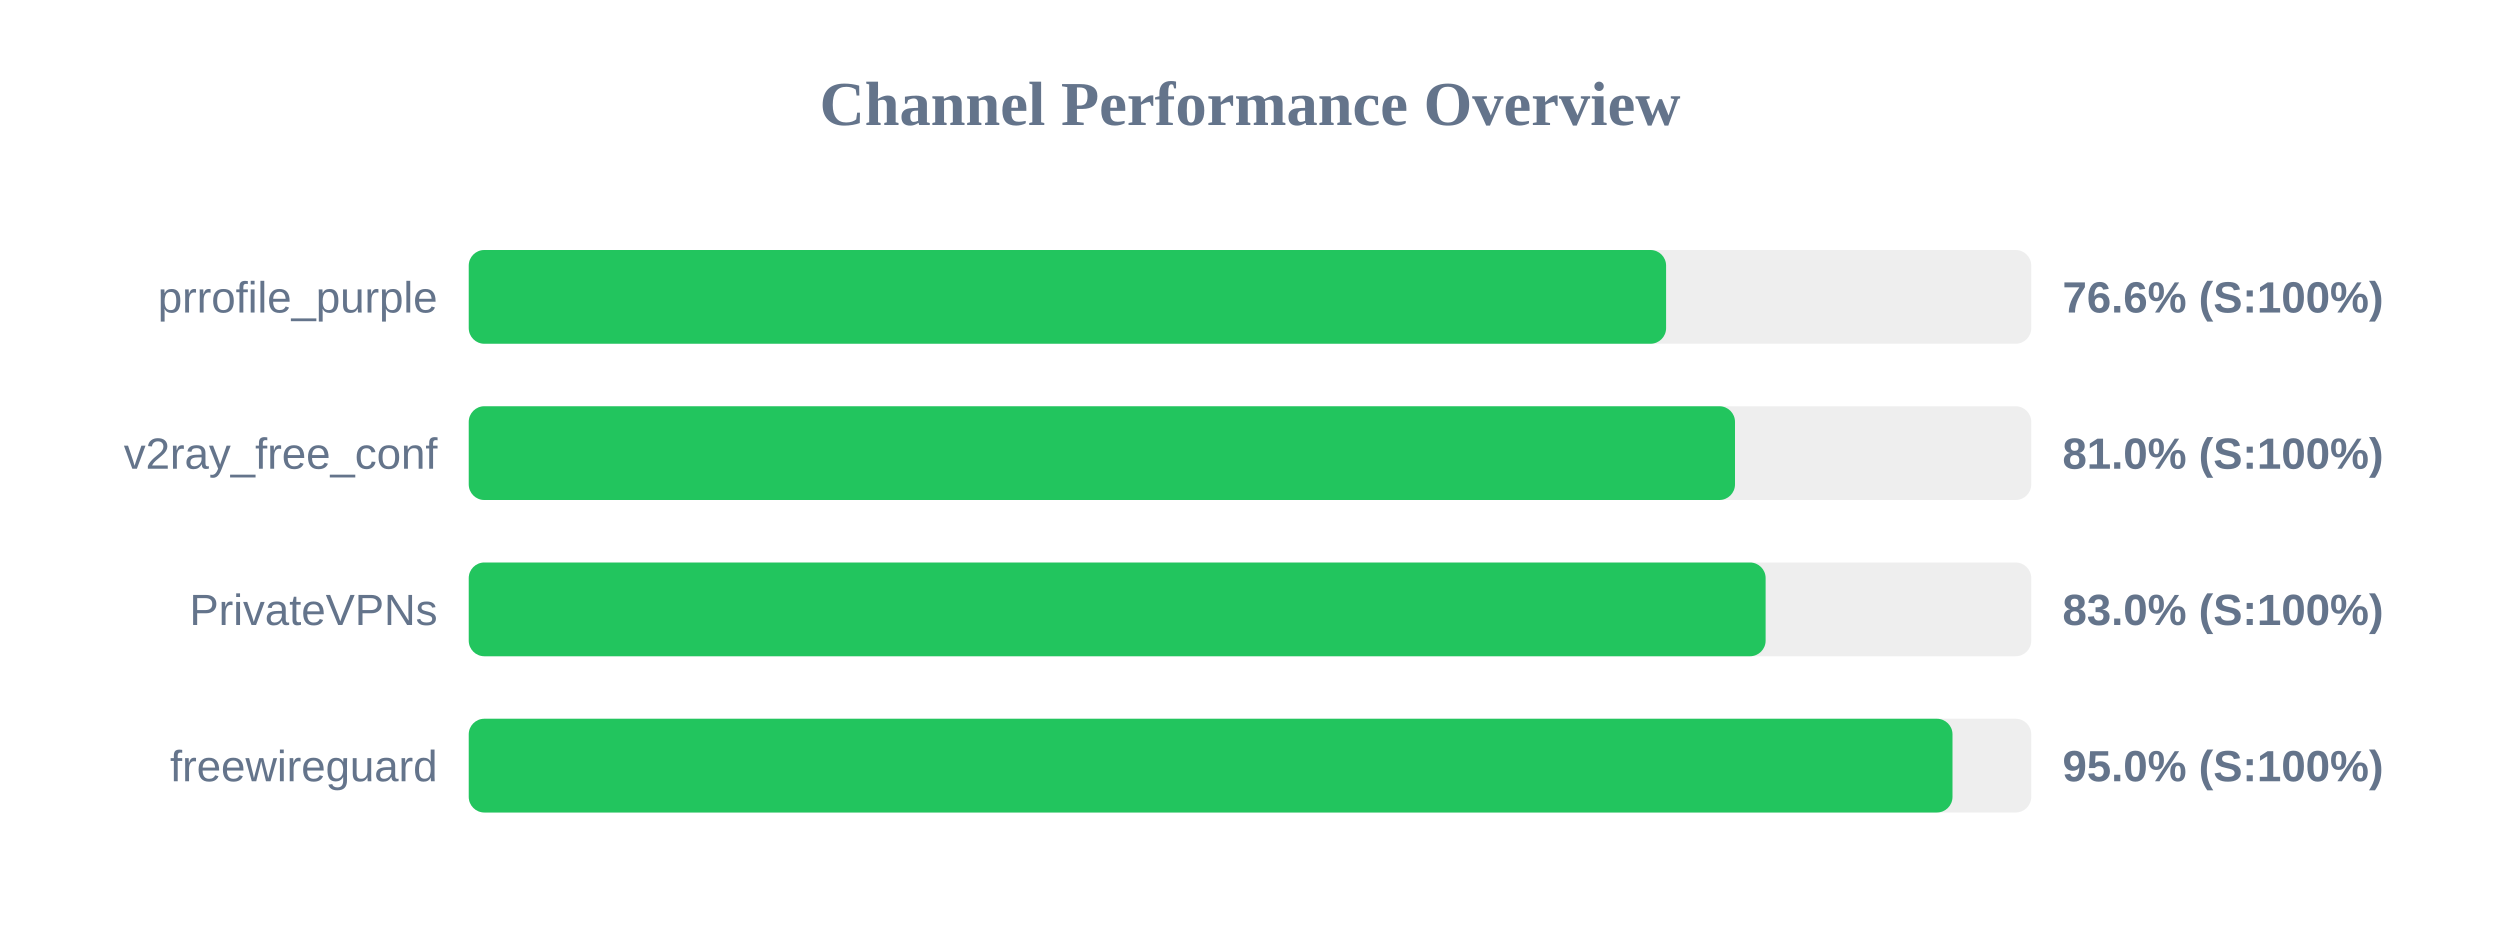
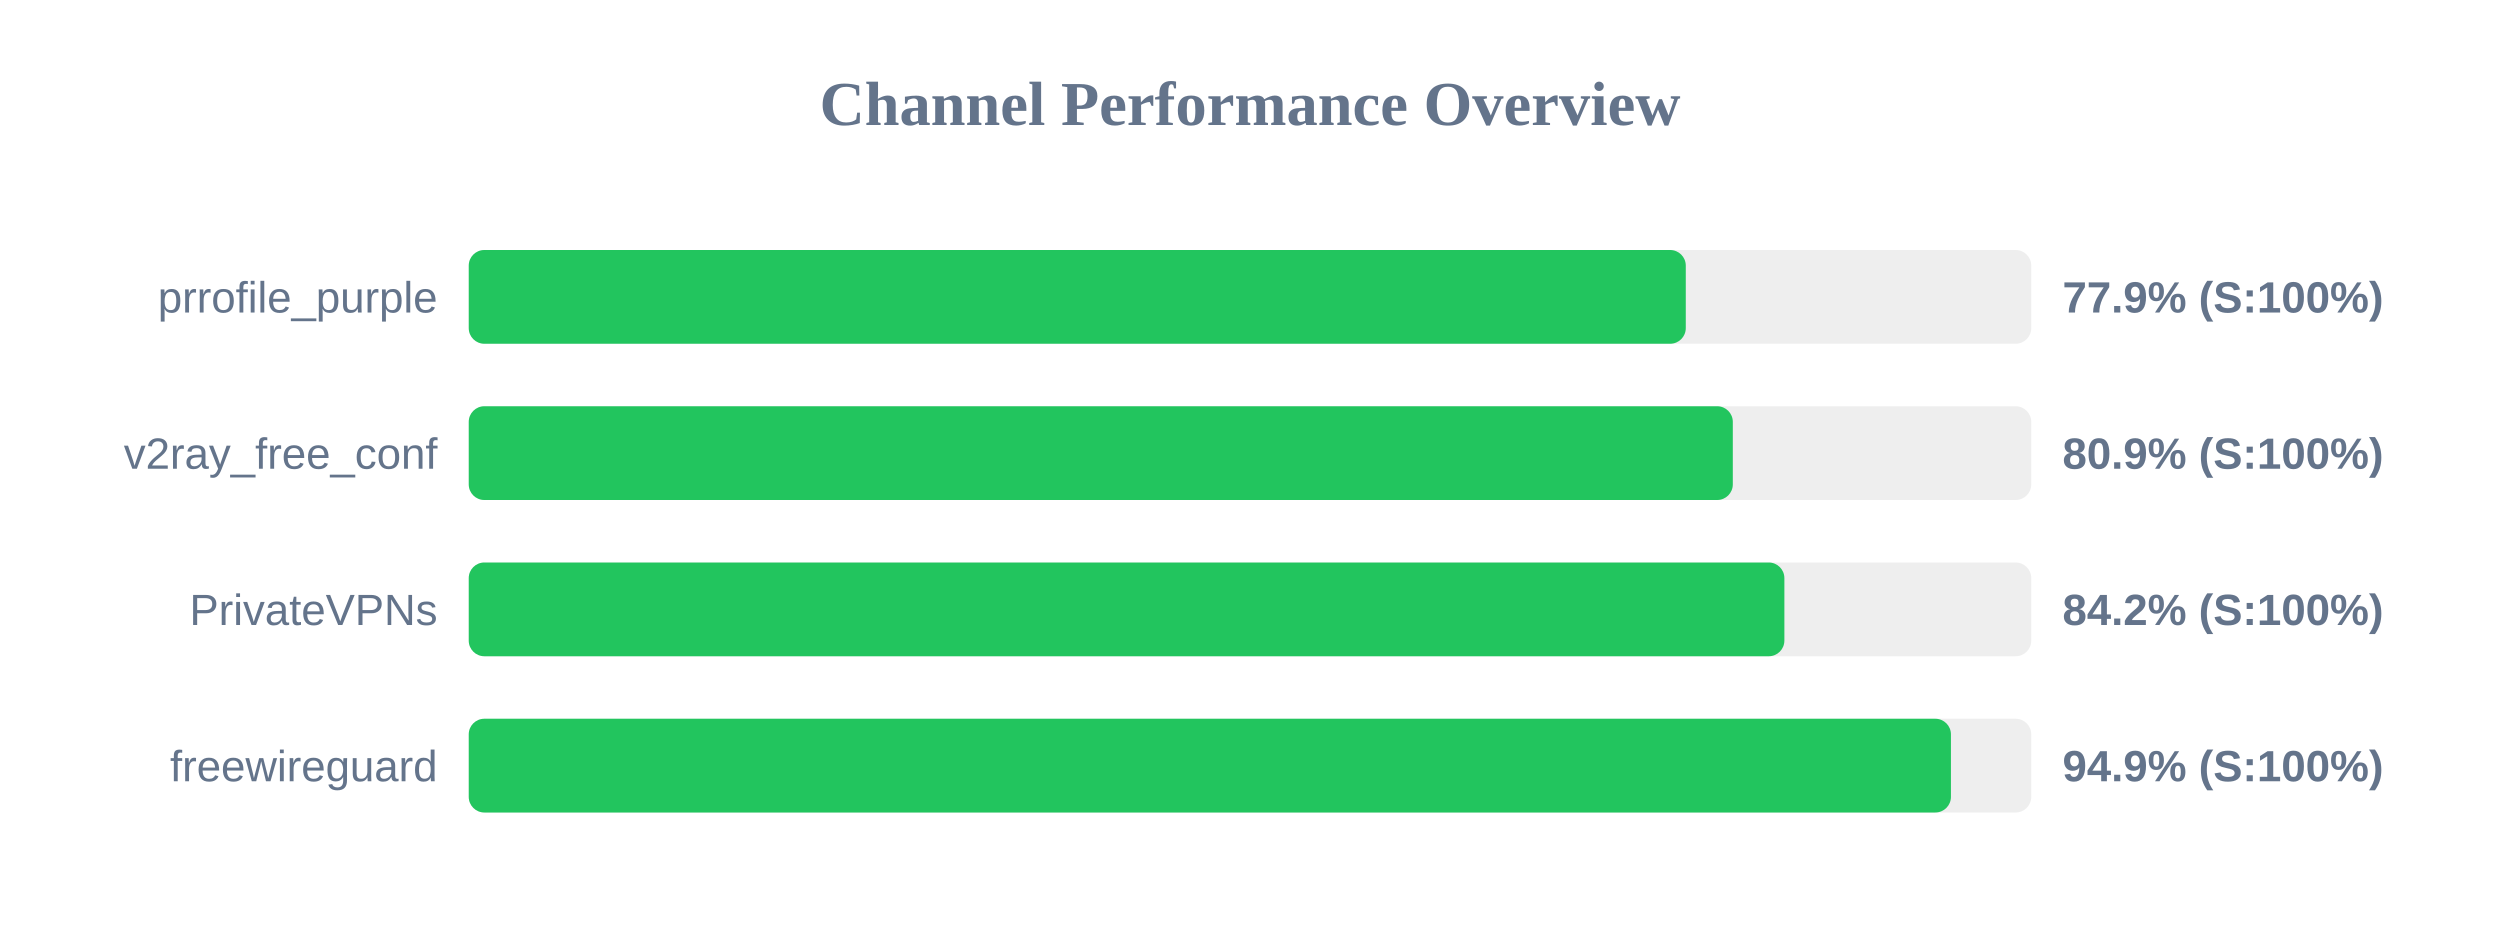
<svg xmlns="http://www.w3.org/2000/svg" width="800" height="300" version="1.1">
  <style>
        .row { font: 14px Arial; fill: #64748b; }
        .score { font: bold 14px Arial; fill: #64748b; }
    </style>
  <text x="400" y="40" text-anchor="middle" font-size="20px" font-weight="bold" fill="#64748b">Channel Performance Overview</text>
  <rect x="150" y="80" width="500" height="30" fill="#eee" rx="5" />
-   <rect x="150" y="80" width="383.15" height="30" fill="#22c55e" rx="5" />
+   <rect x="150" y="80" width="389.45" height="30" fill="#22c55e" rx="5" />
  <text x="140" y="100" text-anchor="end" class="row">prrofile_purple</text>
-   <text x="660" y="100" text-anchor="start" class="score">76.6% (S:100%)</text>
+   <text x="660" y="100" text-anchor="start" class="score">77.9% (S:100%)</text>
  <rect x="150" y="130" width="500" height="30" fill="#eee" rx="5" />
-   <rect x="150" y="130" width="405.2" height="30" fill="#22c55e" rx="5" />
+   <rect x="150" y="130" width="404.5" height="30" fill="#22c55e" rx="5" />
  <text x="140" y="150" text-anchor="end" class="row">v2ray_free_conf</text>
-   <text x="660" y="150" text-anchor="start" class="score">81.0% (S:100%)</text>
+   <text x="660" y="150" text-anchor="start" class="score">80.9% (S:100%)</text>
  <rect x="150" y="180" width="500" height="30" fill="#eee" rx="5" />
-   <rect x="150" y="180" width="415.0" height="30" fill="#22c55e" rx="5" />
+   <rect x="150" y="180" width="421.0" height="30" fill="#22c55e" rx="5" />
  <text x="140" y="200" text-anchor="end" class="row">PrivateVPNs</text>
-   <text x="660" y="200" text-anchor="start" class="score">83.0% (S:100%)</text>
+   <text x="660" y="200" text-anchor="start" class="score">84.2% (S:100%)</text>
  <rect x="150" y="230" width="500" height="30" fill="#eee" rx="5" />
-   <rect x="150" y="230" width="474.8" height="30" fill="#22c55e" rx="5" />
+   <rect x="150" y="230" width="474.3" height="30" fill="#22c55e" rx="5" />
  <text x="140" y="250" text-anchor="end" class="row">freewireguard</text>
-   <text x="660" y="250" text-anchor="start" class="score">95.0% (S:100%)</text>
+   <text x="660" y="250" text-anchor="start" class="score">94.9% (S:100%)</text>
</svg>
